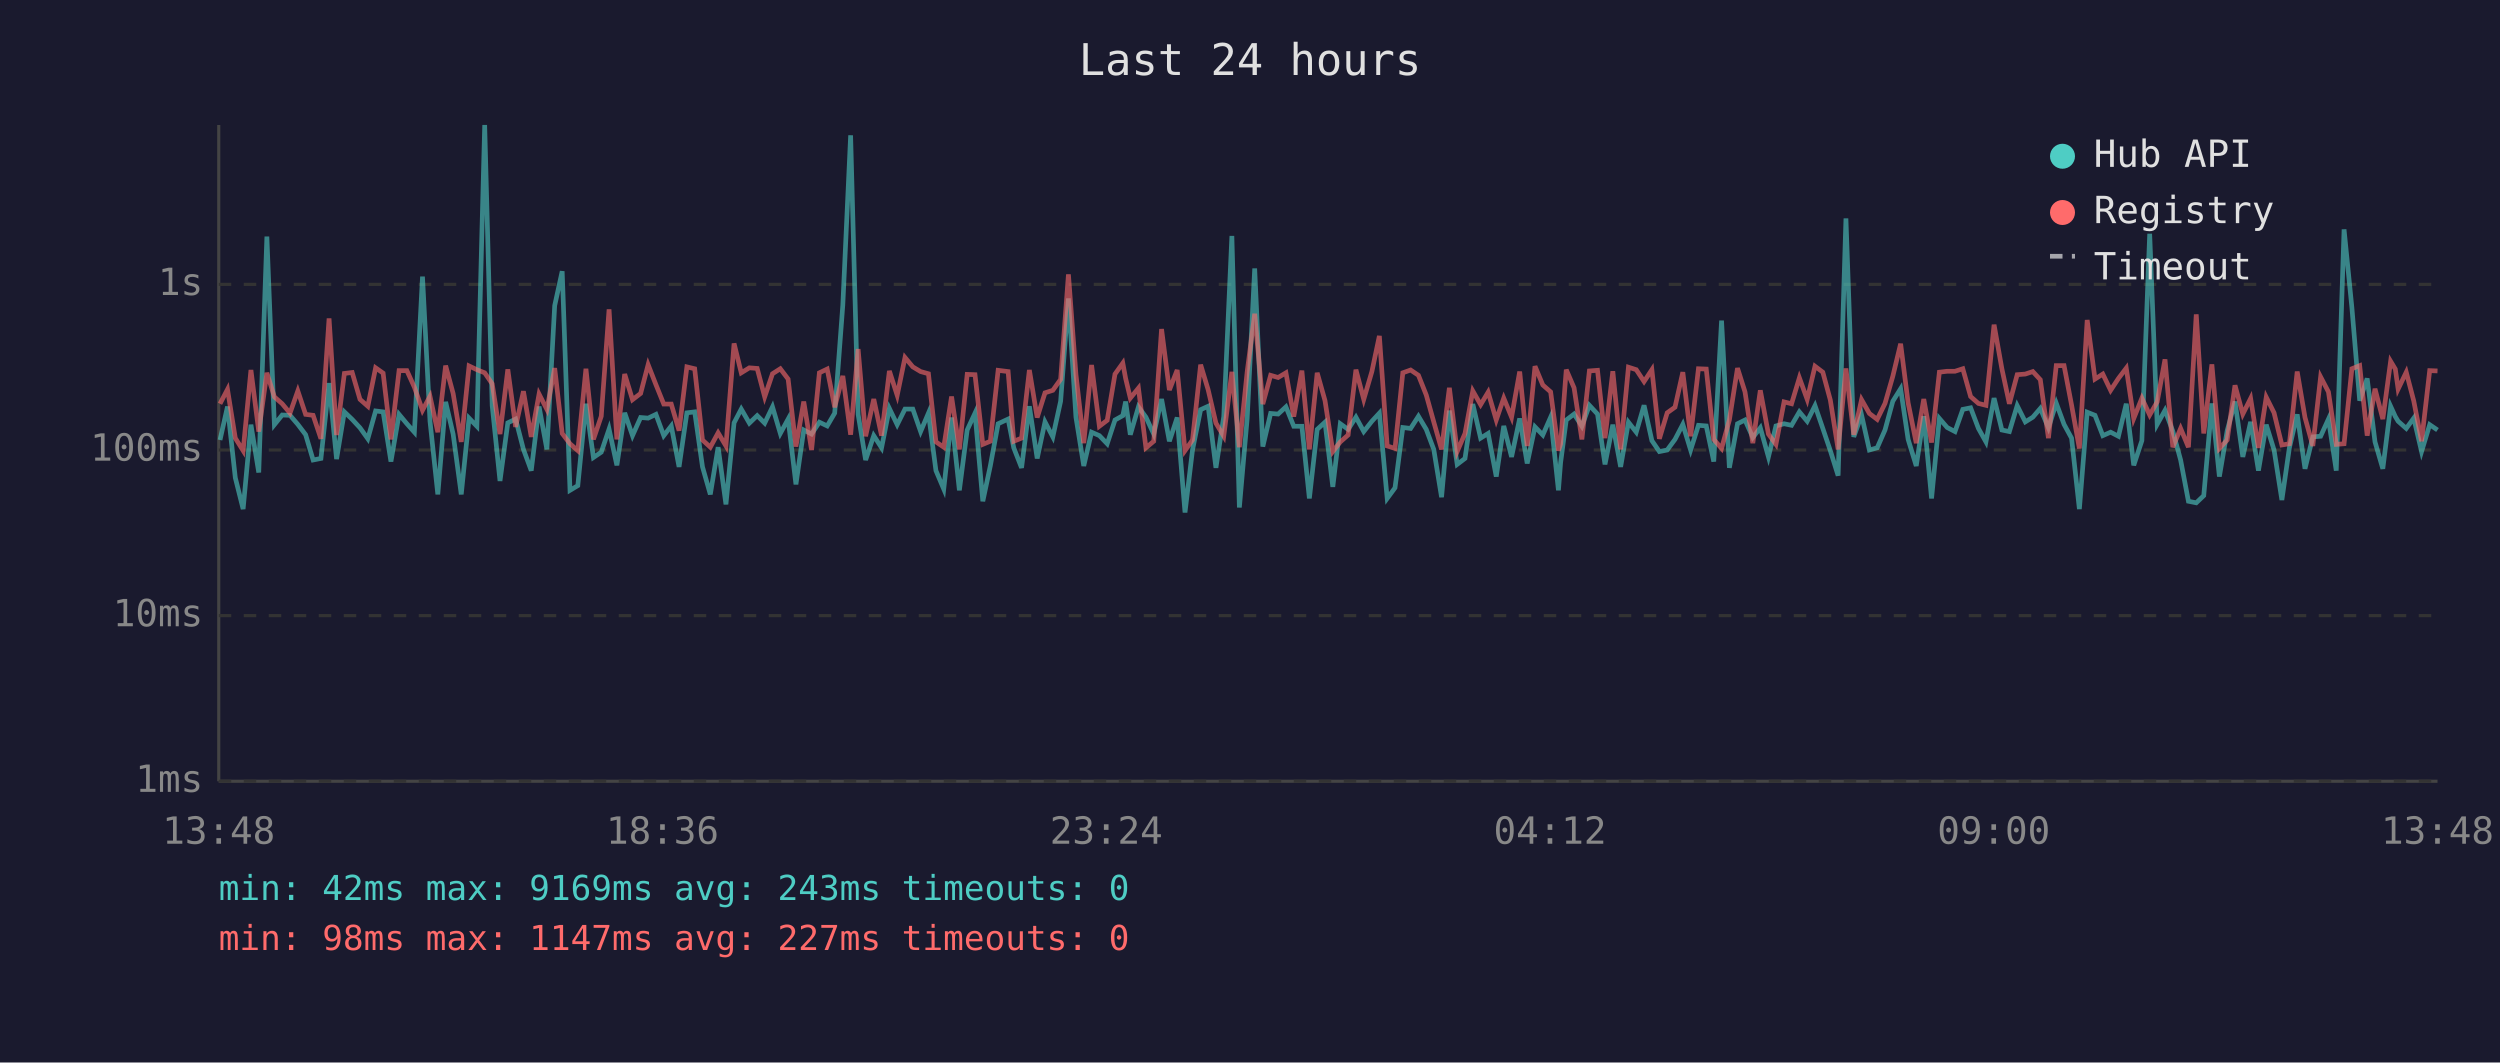
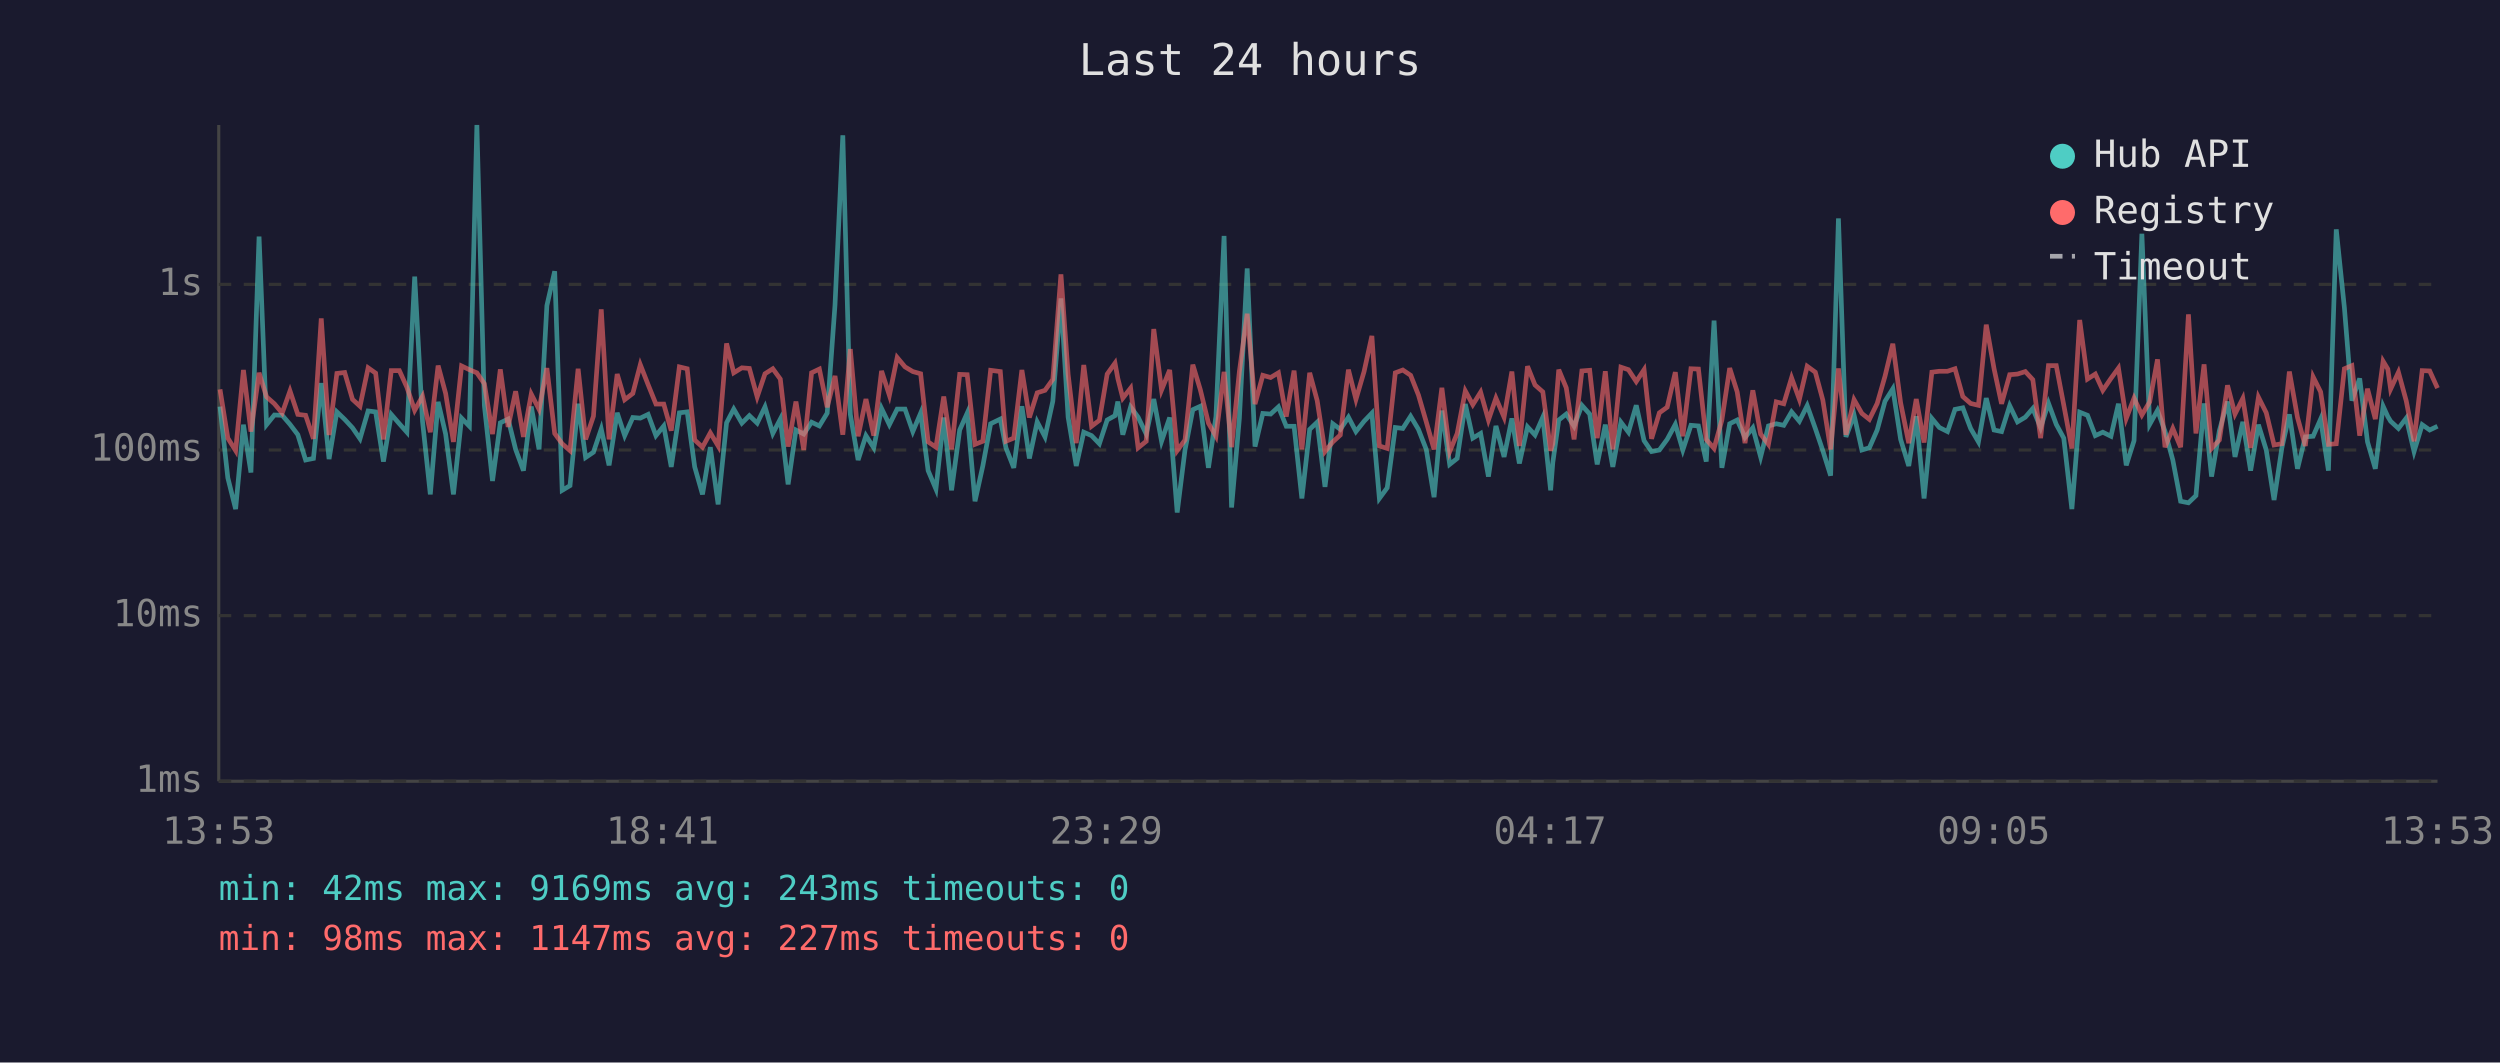
<svg xmlns="http://www.w3.org/2000/svg" viewBox="0 0 800 340" font-family="monospace" font-size="12">
  <rect width="800" height="340" fill="#1a1a2e" />
  <text x="400" y="24" fill="#e0e0e0" font-size="14" text-anchor="middle">Last 24 hours</text>
  <line x1="70" y1="40" x2="70" y2="250" stroke="#444" stroke-width="1" />
  <line x1="70" y1="250" x2="780" y2="250" stroke="#444" stroke-width="1" />
  <line x1="70" y1="250" x2="780" y2="250" stroke="#333" stroke-width="1" stroke-dasharray="4" />
  <text x="65" y="250" fill="#888" text-anchor="end" dominant-baseline="middle">1ms</text>
  <line x1="70" y1="197" x2="780" y2="197" stroke="#333" stroke-width="1" stroke-dasharray="4" />
  <text x="65" y="197" fill="#888" text-anchor="end" dominant-baseline="middle">10ms</text>
  <line x1="70" y1="144" x2="780" y2="144" stroke="#333" stroke-width="1" stroke-dasharray="4" />
  <text x="65" y="144" fill="#888" text-anchor="end" dominant-baseline="middle">100ms</text>
  <line x1="70" y1="91" x2="780" y2="91" stroke="#333" stroke-width="1" stroke-dasharray="4" />
  <text x="65" y="91" fill="#888" text-anchor="end" dominant-baseline="middle">1s</text>
-   <text x="70" y="270" fill="#888" text-anchor="middle">13:48</text>
-   <text x="212" y="270" fill="#888" text-anchor="middle">18:36</text>
-   <text x="354" y="270" fill="#888" text-anchor="middle">23:24</text>
-   <text x="496" y="270" fill="#888" text-anchor="middle">04:12</text>
-   <text x="638" y="270" fill="#888" text-anchor="middle">09:00</text>
-   <text x="780" y="270" fill="#888" text-anchor="middle">13:48</text>
-   <polyline points="70.4,140.8 72.8,130.1 75.3,152.9 77.8,162.9 80.3,135.9 82.8,151.2 85.4,75.7 87.8,135.9 90.3,132.8 92.8,132.9 95.3,135.8 97.8,139.1 100.2,147.2 102.7,146.7 105.3,122.6 107.7,146.9 110.2,131.8 112.7,134.2 115.2,136.9 117.7,140.4 120.2,131.5 122.6,131.8 125.1,147.7 127.7,132.6 130.2,135.6 132.6,138.3 135.2,88.5 137.6,134.8 140.1,158.2 142.6,128.6 145.0,138.9 147.6,158.2 150.1,133.8 152.6,136.4 155.1,40.0 157.5,129.8 160.0,153.9 162.5,135.3 165.0,134.1 167.5,143.8 170.0,150.6 172.5,130.1 175.0,143.8 177.5,97.8 179.9,86.8 182.4,156.9 184.9,155.4 187.5,129.2 189.9,146.4 192.4,144.7 194.9,137.3 197.4,148.9 199.9,132.1 202.4,139.4 205.0,133.6 207.4,133.8 209.9,132.6 212.4,139.4 214.8,136.3 217.3,149.4 219.8,132.1 222.3,131.8 224.8,149.4 227.3,158.2 229.8,143.1 232.3,161.4 234.9,135.3 237.2,130.9 239.8,135.4 242.3,133.0 244.7,135.4 247.2,130.2 249.7,138.7 252.2,134.1 254.7,155.0 257.2,137.6 259.7,138.9 262.2,135.1 264.7,136.3 267.1,132.2 269.7,97.6 272.2,43.3 274.6,132.6 277.0,147.2 279.6,139.4 282.1,143.3 284.6,130.7 287.1,135.9 289.6,130.9 292.1,130.9 294.6,138.1 297.1,132.2 299.5,150.6 302.0,156.5 304.5,133.6 307.0,156.9 309.5,137.6 312.0,132.2 314.5,160.4 316.9,149.1 319.4,135.6 322.6,134.1 324.4,143.3 326.9,149.7 329.4,130.0 331.9,146.7 334.4,135.0 336.9,139.8 339.4,128.4 341.9,95.5 344.3,133.5 346.8,149.1 349.3,138.3 351.8,139.4 354.3,142.0 356.8,134.4 359.3,133.0 360.2,128.5 361.7,139.1 364.3,130.2 366.7,133.5 369.2,138.9 371.7,127.7 374.2,141.2 376.7,133.6 379.2,164.0 381.6,144.0 384.2,131.1 386.6,130.0 389.1,149.7 391.6,133.3 394.2,75.5 396.6,162.4 399.1,133.9 401.5,85.9 404.1,142.9 406.6,132.3 409.0,132.5 411.5,130.2 414.0,136.4 416.6,136.4 419.0,159.5 421.5,137.4 424.0,135.1 426.5,155.8 428.9,135.6 431.4,137.4 433.9,133.5 436.4,138.1 439.0,134.8 441.4,132.2 443.9,159.5 446.4,156.1 448.9,136.8 451.4,137.1 453.9,133.2 456.4,137.4 458.8,143.8 461.3,159.1 463.8,131.4 466.3,148.6 468.8,146.7 471.3,129.3 473.8,140.2 476.2,138.7 478.8,152.5 481.2,136.3 483.7,146.2 486.3,133.9 488.7,148.3 491.2,136.6 493.7,139.2 496.2,133.5 498.7,156.9 499.4,148.0 501.2,134.4 503.7,132.5 506.2,136.4 508.6,129.7 511.2,132.5 513.6,148.6 516.1,135.9 518.6,149.4 521.1,135.1 523.6,138.3 526.1,129.7 528.6,141.0 531.0,144.5 533.5,144.0 536.0,140.6 538.5,135.8 541.0,144.0 543.5,136.1 546.0,136.3 548.4,147.7 550.9,102.6 553.4,149.7 556.0,135.6 558.4,134.4 560.9,140.0 563.3,136.9 565.9,146.2 568.3,136.3 570.9,135.6 573.3,136.1 575.8,131.8 578.3,134.8 580.8,129.8 583.3,137.1 585.7,144.2 588.2,152.2 590.7,69.9 593.2,139.8 595.7,132.8 598.2,144.0 600.7,143.3 603.2,137.6 605.7,128.4 608.2,124.4 610.6,140.6 613.2,149.1 615.6,133.2 618.1,159.5 620.6,133.9 623.1,136.8 625.6,138.1 628.1,131.0 630.6,130.5 633.1,137.1 635.5,141.4 638.1,127.4 640.6,137.6 643.0,138.1 645.5,129.8 648.1,135.0 650.5,133.5 652.9,130.7 655.5,136.9 658.0,129.0 660.5,135.8 662.9,140.2 665.4,162.9 667.9,131.9 670.4,132.9 672.9,139.4 675.4,138.3 677.9,139.6 680.4,129.2 682.8,148.9 685.4,141.0 687.9,74.8 690.3,135.8 692.8,131.3 695.3,138.0 697.8,147.2 700.3,160.4 702.8,160.9 705.2,158.6 707.8,129.1 710.2,152.5 712.7,137.8 715.2,128.5 717.7,146.2 720.2,135.0 722.7,150.6 725.2,135.9 727.7,144.0 730.2,160.0 732.6,143.3 735.1,132.6 737.6,150.0 740.1,139.8 742.6,139.6 745.1,134.1 747.6,150.6 750.1,73.4 752.6,98.4 755.1,128.2 757.5,121.1 760.0,141.4 762.5,150.0 765.0,130.0 766.5,133.3 767.4,134.8 770.0,137.1 772.4,133.8 774.9,144.5 777.5,135.9 780.0,137.6" fill="none" stroke="#4ecdc4" stroke-width="1.5" opacity="0.6" />
-   <polyline points="70.4,129.2 72.8,124.6 75.3,140.2 77.8,144.2 80.3,118.4 82.8,138.1 85.4,119.3 87.8,127.0 90.3,129.2 92.8,132.2 95.3,125.1 97.8,132.6 100.2,132.9 102.7,140.4 105.3,101.9 107.7,139.2 110.2,119.5 112.7,119.2 115.2,127.8 117.7,130.0 120.2,117.7 122.6,119.4 125.1,140.6 127.7,118.6 130.2,118.6 132.6,123.9 135.2,131.3 137.6,126.8 140.1,138.3 142.6,117.0 145.0,125.9 147.6,141.4 150.1,117.1 152.6,118.3 155.1,119.3 157.5,122.8 160.0,138.9 162.5,118.2 165.0,136.6 167.5,125.2 170.0,139.8 172.5,126.1 175.0,131.0 177.5,117.8 179.9,138.7 182.4,142.0 184.9,144.2 187.5,118.0 189.9,140.6 192.4,133.2 194.9,99.0 197.4,140.6 199.9,119.7 202.4,127.9 205.0,125.9 207.4,116.7 209.9,123.1 212.4,129.3 214.8,129.3 217.3,137.8 219.8,117.4 222.3,118.0 224.8,140.8 227.3,143.1 229.8,138.5 232.3,142.7 234.9,109.9 237.2,119.3 239.8,117.7 242.3,117.9 244.7,127.0 247.2,119.6 249.7,118.0 252.2,121.3 254.7,142.9 257.2,128.5 259.7,144.0 262.2,119.3 264.7,118.1 267.1,130.3 269.7,120.3 272.2,139.1 274.6,111.7 277.0,139.6 279.6,127.7 282.1,139.4 284.6,118.7 287.1,126.5 289.6,114.4 292.1,117.4 294.6,118.9 297.1,119.6 299.5,141.4 302.0,143.1 304.5,126.9 307.0,143.8 309.5,119.8 312.0,119.9 314.5,142.2 316.9,141.2 319.4,118.5 322.6,118.9 324.4,141.2 326.9,140.2 329.4,118.4 331.9,133.6 334.4,125.7 336.9,124.9 339.4,121.4 341.9,87.8 344.3,119.8 346.8,141.8 349.3,116.8 351.8,136.4 354.3,134.5 356.8,119.7 359.3,116.2 360.2,121.1 361.7,127.4 364.3,124.2 366.7,143.3 369.2,141.2 371.7,105.3 374.2,124.8 376.7,118.4 379.2,144.2 381.6,140.8 384.2,116.7 386.6,124.7 389.1,135.4 391.6,139.6 394.2,119.0 396.6,143.1 399.1,118.9 401.5,100.4 404.1,129.3 406.6,120.1 409.0,120.8 411.5,119.3 414.0,133.3 416.6,118.6 419.0,143.8 421.5,119.3 424.0,128.2 426.5,144.5 428.9,141.4 431.4,139.2 433.9,118.3 436.4,127.8 439.0,118.9 441.4,107.5 443.9,142.7 446.4,143.5 448.9,119.3 451.4,118.4 453.9,120.1 456.4,126.4 458.8,135.0 461.3,143.8 463.8,124.1 466.3,144.5 468.8,138.7 471.3,125.1 473.8,129.5 476.2,125.5 478.8,134.4 481.2,127.4 483.7,133.5 486.3,118.9 488.7,142.7 491.2,117.2 493.7,123.2 496.2,125.4 498.7,144.2 499.4,142.0 501.2,118.3 503.7,124.1 506.2,140.6 508.6,118.7 511.2,118.5 513.6,140.2 516.1,118.8 518.6,143.8 521.1,117.5 523.6,118.3 526.1,122.1 528.6,118.3 531.0,140.4 533.5,132.1 536.0,130.3 538.5,119.1 541.0,139.6 543.5,118.0 546.0,118.1 548.4,140.6 550.9,143.5 553.4,134.4 556.0,117.8 558.4,125.4 560.9,141.8 563.3,124.9 565.9,138.9 568.3,142.2 570.9,128.6 573.3,129.2 575.8,120.9 578.3,127.8 580.8,117.2 583.3,119.1 585.7,128.0 588.2,143.8 590.7,117.9 593.2,139.1 595.7,127.9 598.2,132.3 600.7,134.2 603.2,129.1 605.7,120.4 608.2,110.0 610.6,128.9 613.2,141.8 615.6,127.7 618.1,141.6 620.6,119.1 623.1,118.8 625.6,118.8 628.1,118.0 630.6,126.9 633.1,129.1 635.5,129.7 638.1,103.9 640.6,118.0 643.0,129.2 645.5,119.9 648.1,119.7 650.5,118.9 652.9,121.5 655.5,140.2 658.0,117.0 660.5,117.0 662.9,129.6 665.4,143.5 667.9,102.4 670.4,121.3 672.9,119.7 675.4,124.9 677.9,121.1 680.4,117.8 682.8,133.9 685.4,127.4 687.9,132.8 690.3,128.6 692.8,115.0 695.3,143.1 697.8,137.1 700.3,143.1 702.8,100.6 705.2,138.7 707.8,116.6 710.2,143.5 712.7,140.8 715.2,123.3 717.7,132.5 720.2,127.5 722.7,143.3 725.2,127.1 727.7,132.1 730.2,142.4 732.6,142.0 735.1,118.9 737.6,133.6 740.1,142.7 742.6,120.6 745.1,125.4 747.6,142.2 750.1,142.0 752.6,118.0 755.1,117.0 757.5,139.4 760.0,124.4 762.5,134.1 765.0,115.6 766.5,118.1 767.4,124.5 770.0,119.1 772.4,128.3 774.9,141.2 777.5,118.6 780.0,118.7" fill="none" stroke="#ff6b6b" stroke-width="1.5" opacity="0.6" />
+   <text x="70" y="270" fill="#888" text-anchor="middle">13:53</text>
+   <text x="212" y="270" fill="#888" text-anchor="middle">18:41</text>
+   <text x="354" y="270" fill="#888" text-anchor="middle">23:29</text>
+   <text x="496" y="270" fill="#888" text-anchor="middle">04:17</text>
+   <text x="638" y="270" fill="#888" text-anchor="middle">09:05</text>
+   <text x="780" y="270" fill="#888" text-anchor="middle">13:53</text>
+   <polyline points="70.4,130.1 72.9,152.9 75.4,162.9 77.9,135.9 80.3,151.2 82.9,75.7 85.3,135.9 87.8,132.8 90.3,132.9 92.8,135.8 95.3,139.1 97.8,147.2 100.3,146.7 102.8,122.6 105.3,146.9 107.8,131.8 110.3,134.2 112.8,136.9 115.2,140.4 117.8,131.5 120.2,131.8 122.7,147.7 125.2,132.6 127.8,135.6 130.2,138.3 132.7,88.5 135.2,134.8 137.7,158.2 140.2,128.6 142.6,138.9 145.1,158.2 147.7,133.8 150.2,136.4 152.6,40.0 155.0,129.8 157.6,153.9 160.1,135.3 162.6,134.1 165.0,143.8 167.5,150.6 170.0,130.1 172.5,143.8 175.0,97.8 177.5,86.8 179.9,156.9 182.4,155.4 185.0,129.2 187.4,146.4 189.9,144.7 192.4,137.3 194.9,148.9 197.5,132.1 199.9,139.4 202.5,133.6 204.9,133.8 207.4,132.6 209.9,139.4 212.4,136.3 214.8,149.4 217.4,132.1 219.9,131.8 222.3,149.4 224.8,158.2 227.3,143.1 229.8,161.4 232.5,135.3 234.8,130.9 237.4,135.4 239.8,133.0 242.3,135.4 244.8,130.2 247.3,138.7 249.7,134.1 252.2,155.0 254.7,137.6 257.2,138.9 259.7,135.1 262.2,136.3 264.7,132.2 267.2,97.6 269.7,43.3 272.1,132.6 274.6,147.2 277.1,139.4 279.6,143.3 282.1,130.7 284.6,135.9 287.1,130.9 289.6,130.9 292.1,138.1 294.6,132.2 297.0,150.6 299.5,156.5 302.0,133.6 304.5,156.9 307.1,137.6 309.5,132.2 312.0,160.4 314.5,149.1 317.0,135.6 320.1,134.1 321.9,143.3 324.4,149.7 327.0,130.0 329.4,146.7 331.9,135.0 334.4,139.8 336.9,128.4 339.5,95.5 341.8,133.5 344.4,149.1 346.8,138.3 349.3,139.4 351.8,142.0 354.3,134.4 356.8,133.0 357.7,128.5 359.3,139.1 361.8,130.2 364.2,133.5 366.8,138.9 369.2,127.7 371.7,141.2 374.3,133.6 376.7,164.0 379.2,144.0 381.7,131.1 384.1,130.0 386.7,149.7 389.1,133.3 391.7,75.5 394.1,162.4 396.6,133.9 399.1,85.9 401.6,142.9 404.1,132.3 406.6,132.5 409.1,130.2 411.6,136.4 414.1,136.4 416.6,159.5 419.1,137.4 421.5,135.1 424.0,155.8 426.5,135.6 428.9,137.4 431.5,133.5 433.9,138.1 436.5,134.8 439.0,132.2 441.4,159.5 443.9,156.1 446.5,136.8 448.9,137.1 451.4,133.2 453.9,137.4 456.4,143.8 458.9,159.1 461.4,131.4 463.9,148.6 466.3,146.7 468.9,129.3 471.3,140.2 473.8,138.7 476.3,152.5 478.7,136.3 481.3,146.2 483.8,133.9 486.2,148.3 488.8,136.6 491.2,139.2 493.7,133.5 496.2,156.9 496.9,148.0 498.8,134.4 501.2,132.5 503.7,136.4 506.2,129.7 508.7,132.5 511.1,148.6 513.7,135.9 516.1,149.4 518.7,135.1 521.1,138.3 523.6,129.7 526.1,141.0 528.5,144.5 531.0,144.0 533.5,140.6 536.1,135.8 538.5,144.0 541.1,136.1 543.5,136.3 546.0,147.7 548.5,102.6 551.0,149.7 553.5,135.6 555.9,134.4 558.4,140.0 560.9,136.9 563.4,146.2 565.9,136.3 568.4,135.6 570.8,136.1 573.3,131.8 575.8,134.8 578.3,129.8 580.9,137.1 583.3,144.2 585.8,152.2 588.3,69.9 590.7,139.8 593.3,132.8 595.8,144.0 598.2,143.3 600.7,137.6 603.2,128.4 605.7,124.4 608.2,140.6 610.8,149.1 613.2,133.2 615.7,159.5 618.2,133.9 620.6,136.8 623.2,138.1 625.6,131.0 628.1,130.5 630.6,137.1 633.1,141.4 635.6,127.4 638.1,137.6 640.5,138.1 643.1,129.8 645.6,135.0 648.1,133.5 650.5,130.7 653.0,136.9 655.5,129.0 658.0,135.8 660.4,140.2 663.0,162.9 665.5,131.9 668.0,132.9 670.5,139.4 672.9,138.3 675.5,139.6 677.9,129.2 680.4,148.9 682.9,141.0 685.4,74.8 687.9,135.8 690.4,131.3 692.8,138.0 695.3,147.2 697.8,160.4 700.3,160.9 702.7,158.6 705.3,129.1 707.7,152.5 710.2,137.8 712.8,128.5 715.2,146.2 717.7,135.0 720.2,150.6 722.7,135.9 725.2,144.0 727.7,160.0 730.2,143.3 732.6,132.6 735.2,150.0 737.7,139.8 740.2,139.6 742.6,134.1 745.1,150.6 747.6,73.4 750.2,98.4 752.6,128.2 755.1,121.1 757.6,141.4 760.1,150.0 762.6,130.0 764.1,133.3 765.0,134.8 767.5,137.1 770.0,133.8 772.5,144.5 775.1,135.9 777.5,137.6 780.0,136.4" fill="none" stroke="#4ecdc4" stroke-width="1.5" opacity="0.6" />
+   <polyline points="70.4,124.6 72.9,140.2 75.4,144.2 77.9,118.4 80.3,138.1 82.9,119.3 85.3,127.0 87.8,129.2 90.3,132.2 92.8,125.1 95.3,132.6 97.8,132.9 100.3,140.4 102.8,101.9 105.3,139.2 107.8,119.5 110.3,119.2 112.8,127.8 115.2,130.0 117.8,117.7 120.2,119.4 122.7,140.6 125.2,118.6 127.8,118.6 130.2,123.9 132.7,131.3 135.2,126.8 137.7,138.3 140.2,117.0 142.6,125.9 145.1,141.4 147.7,117.1 150.2,118.3 152.6,119.3 155.0,122.8 157.6,138.9 160.1,118.2 162.6,136.6 165.0,125.2 167.5,139.8 170.0,126.1 172.5,131.0 175.0,117.8 177.5,138.7 179.9,142.0 182.4,144.2 185.0,118.0 187.4,140.6 189.9,133.2 192.4,99.0 194.9,140.6 197.5,119.7 199.9,127.9 202.5,125.9 204.9,116.7 207.4,123.1 209.9,129.3 212.4,129.3 214.8,137.8 217.4,117.4 219.9,118.0 222.3,140.8 224.8,143.1 227.3,138.5 229.8,142.7 232.5,109.9 234.8,119.3 237.4,117.7 239.8,117.9 242.3,127.0 244.8,119.6 247.3,118.0 249.7,121.3 252.2,142.9 254.7,128.5 257.2,144.0 259.7,119.3 262.2,118.1 264.7,130.3 267.2,120.3 269.7,139.1 272.1,111.7 274.6,139.6 277.1,127.7 279.6,139.4 282.1,118.7 284.6,126.5 287.1,114.4 289.6,117.4 292.1,118.9 294.6,119.6 297.0,141.4 299.5,143.1 302.0,126.9 304.5,143.8 307.1,119.8 309.5,119.9 312.0,142.2 314.5,141.2 317.0,118.5 320.1,118.9 321.9,141.2 324.4,140.2 327.0,118.4 329.4,133.6 331.9,125.7 334.4,124.9 336.9,121.4 339.5,87.8 341.8,119.8 344.4,141.8 346.8,116.8 349.3,136.4 351.8,134.5 354.3,119.7 356.8,116.2 357.7,121.1 359.3,127.4 361.8,124.2 364.2,143.3 366.8,141.2 369.2,105.3 371.7,124.8 374.3,118.4 376.7,144.2 379.2,140.8 381.7,116.7 384.1,124.7 386.7,135.4 389.1,139.6 391.7,119.0 394.1,143.1 396.6,118.9 399.1,100.4 401.6,129.3 404.1,120.1 406.6,120.8 409.1,119.3 411.6,133.3 414.1,118.6 416.6,143.8 419.1,119.3 421.5,128.2 424.0,144.5 426.5,141.4 428.9,139.2 431.5,118.3 433.9,127.8 436.5,118.9 439.0,107.5 441.4,142.7 443.9,143.5 446.5,119.3 448.9,118.4 451.4,120.1 453.9,126.4 456.4,135.0 458.9,143.8 461.4,124.1 463.9,144.5 466.3,138.7 468.9,125.1 471.3,129.5 473.8,125.5 476.3,134.4 478.7,127.4 481.3,133.5 483.8,118.9 486.2,142.7 488.8,117.2 491.2,123.2 493.7,125.4 496.2,144.2 496.9,142.0 498.8,118.3 501.2,124.1 503.7,140.6 506.2,118.7 508.7,118.5 511.1,140.2 513.7,118.8 516.1,143.8 518.7,117.5 521.1,118.3 523.6,122.1 526.1,118.3 528.5,140.4 531.0,132.1 533.5,130.3 536.1,119.1 538.5,139.6 541.1,118.0 543.5,118.1 546.0,140.6 548.5,143.5 551.0,134.4 553.5,117.8 555.9,125.4 558.4,141.8 560.9,124.9 563.4,138.9 565.9,142.2 568.4,128.6 570.8,129.2 573.3,120.9 575.8,127.8 578.3,117.2 580.9,119.1 583.3,128.0 585.8,143.8 588.3,117.9 590.7,139.1 593.3,127.9 595.8,132.3 598.2,134.2 600.7,129.1 603.2,120.4 605.7,110.0 608.2,128.9 610.8,141.8 613.2,127.7 615.7,141.6 618.2,119.1 620.6,118.8 623.2,118.8 625.6,118.0 628.1,126.9 630.6,129.1 633.1,129.7 635.6,103.9 638.1,118.0 640.5,129.2 643.1,119.9 645.6,119.7 648.1,118.9 650.5,121.5 653.0,140.2 655.5,117.0 658.0,117.0 660.4,129.6 663.0,143.5 665.5,102.4 668.0,121.3 670.5,119.7 672.9,124.9 675.5,121.1 677.9,117.8 680.4,133.9 682.9,127.4 685.4,132.8 687.9,128.6 690.4,115.0 692.8,143.1 695.3,137.1 697.8,143.1 700.3,100.6 702.7,138.7 705.3,116.6 707.7,143.5 710.2,140.8 712.8,123.3 715.2,132.5 717.7,127.5 720.2,143.3 722.7,127.1 725.2,132.1 727.7,142.4 730.2,142.0 732.6,118.9 735.2,133.6 737.7,142.7 740.2,120.6 742.6,125.4 745.1,142.2 747.6,142.0 750.2,118.0 752.6,117.0 755.1,139.4 757.6,124.4 760.1,134.1 762.6,115.6 764.1,118.1 765.0,124.5 767.5,119.1 770.0,128.3 772.5,141.2 775.1,118.6 777.5,118.7 780.0,124.2" fill="none" stroke="#ff6b6b" stroke-width="1.5" opacity="0.6" />
  <circle cx="660" cy="50" r="4" fill="#4ecdc4" />
  <text x="670" y="50" fill="#e0e0e0" dominant-baseline="middle">Hub API</text>
  <circle cx="660" cy="68" r="4" fill="#ff6b6b" />
  <text x="670" y="68" fill="#e0e0e0" dominant-baseline="middle">Registry</text>
  <line x1="656" y1="82" x2="664" y2="82" stroke="#e0e0e0" stroke-width="1.5" stroke-dasharray="4,3" opacity="0.7" />
  <text x="670" y="86" fill="#e0e0e0" dominant-baseline="middle">Timeout</text>
  <text x="70" y="288" fill="#4ecdc4" font-size="11">min: 42ms  max: 9169ms  avg: 243ms  timeouts: 0</text>
  <text x="70" y="304" fill="#ff6b6b" font-size="11">min: 98ms  max: 1147ms  avg: 227ms  timeouts: 0</text>
</svg>
